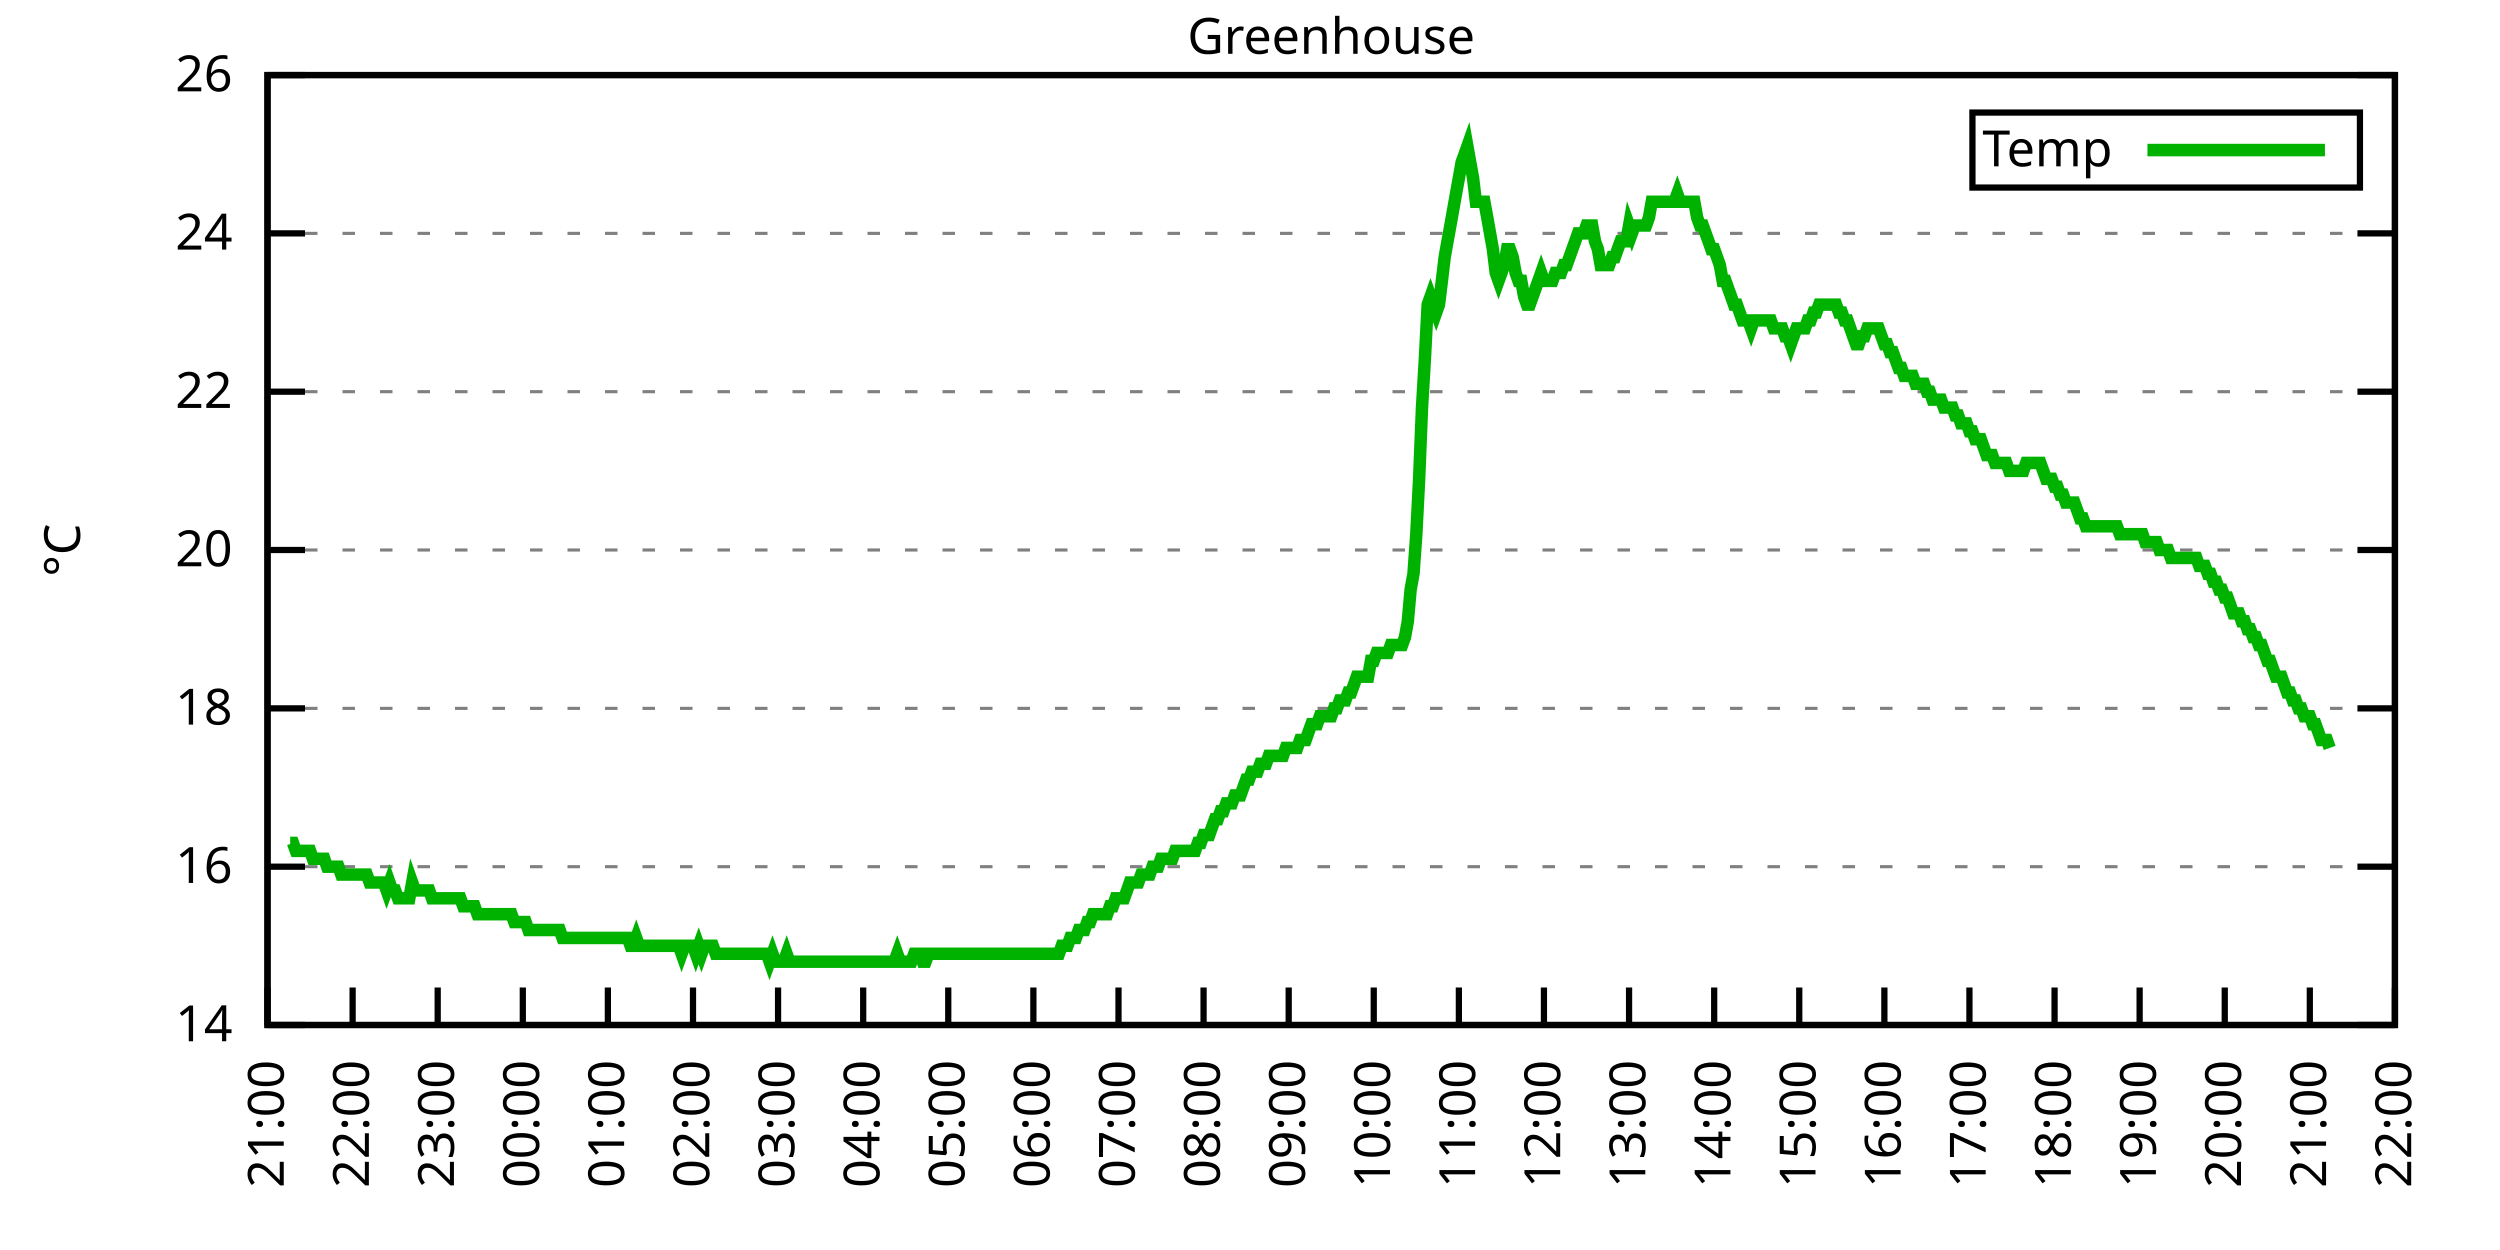
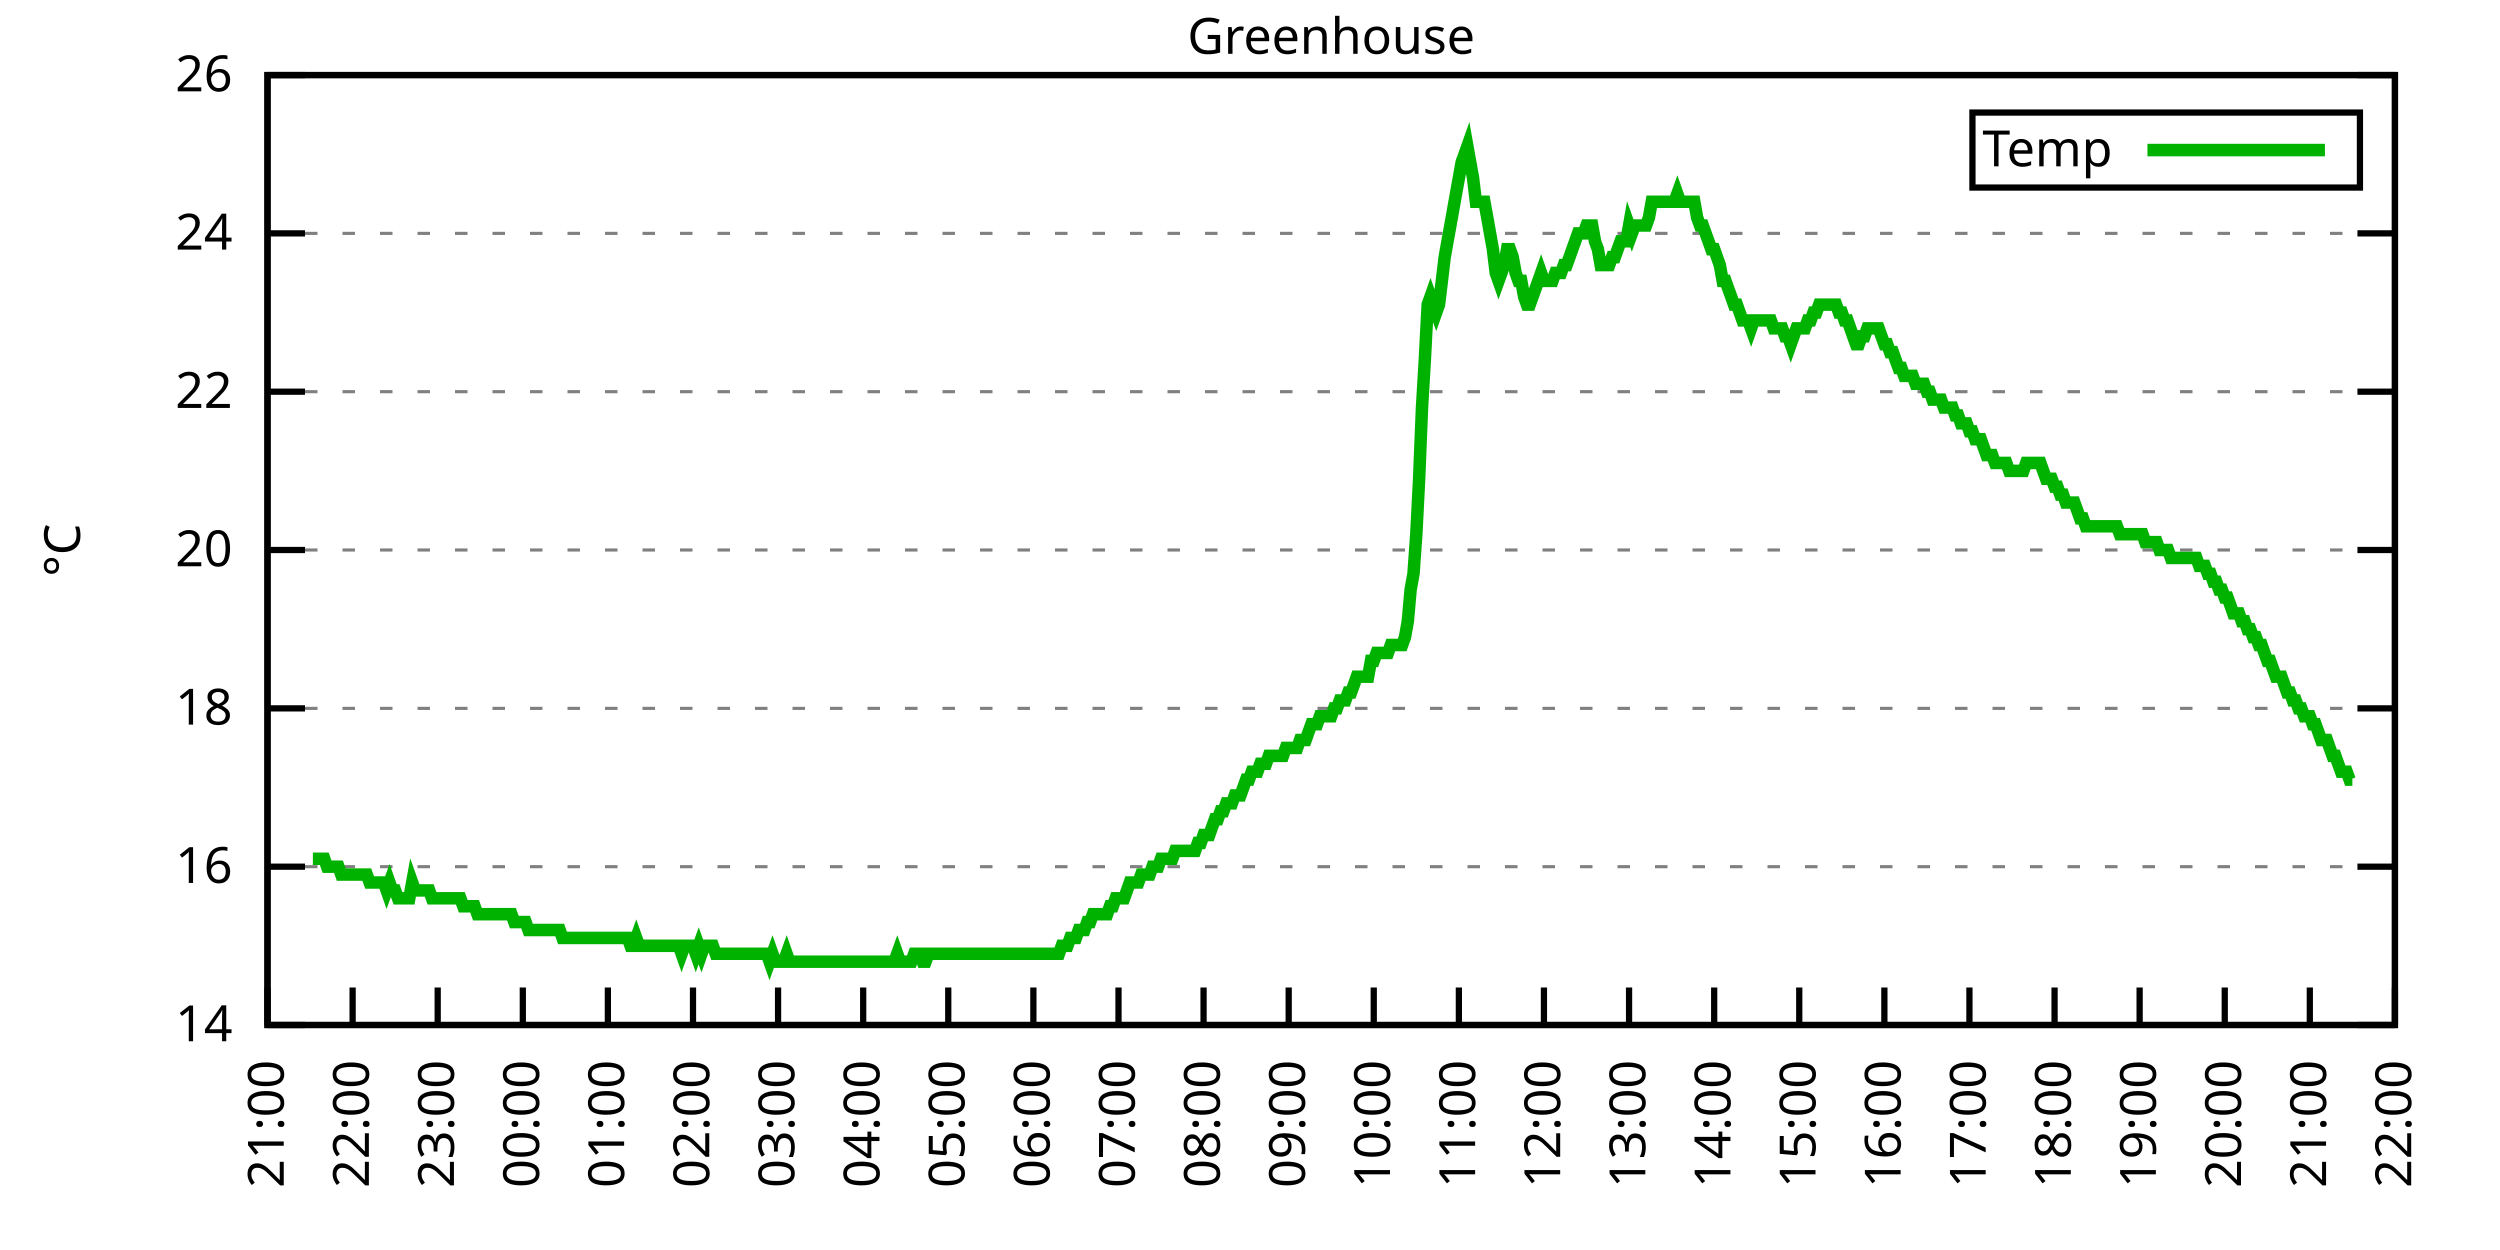
<svg xmlns="http://www.w3.org/2000/svg" xmlns:xlink="http://www.w3.org/1999/xlink" width="400" height="200" viewBox="0 0 400 200">
  <g id="gnuplot_canvas">
    <rect x="0" y="0" width="400" height="200" fill="none" />
    <defs>
      <circle id="gpDot" r="0.5" stroke-width="0.5" stroke="currentColor" />
      <path id="gpPt0" stroke-width="0.333" stroke="currentColor" d="M-1,0 h2 M0,-1 v2" />
      <path id="gpPt1" stroke-width="0.333" stroke="currentColor" d="M-1,-1 L1,1 M1,-1 L-1,1" />
      <path id="gpPt2" stroke-width="0.333" stroke="currentColor" d="M-1,0 L1,0 M0,-1 L0,1 M-1,-1 L1,1 M-1,1 L1,-1" />
      <rect id="gpPt3" stroke-width="0.333" stroke="currentColor" x="-1" y="-1" width="2" height="2" />
      <rect id="gpPt4" stroke-width="0.333" stroke="currentColor" fill="currentColor" x="-1" y="-1" width="2" height="2" />
      <circle id="gpPt5" stroke-width="0.333" stroke="currentColor" cx="0" cy="0" r="1" />
      <use xlink:href="#gpPt5" id="gpPt6" fill="currentColor" stroke="none" />
      <path id="gpPt7" stroke-width="0.333" stroke="currentColor" d="M0,-1.33 L-1.33,0.67 L1.33,0.67 z" />
      <use xlink:href="#gpPt7" id="gpPt8" fill="currentColor" stroke="none" />
      <use xlink:href="#gpPt7" id="gpPt9" stroke="currentColor" transform="rotate(180)" />
      <use xlink:href="#gpPt9" id="gpPt10" fill="currentColor" stroke="none" />
      <use xlink:href="#gpPt3" id="gpPt11" stroke="currentColor" transform="rotate(45)" />
      <use xlink:href="#gpPt11" id="gpPt12" fill="currentColor" stroke="none" />
      <path id="gpPt13" stroke-width="0.333" stroke="currentColor" d="M0,1.330 L1.265,0.411 L0.782,-1.067 L-0.782,-1.076 L-1.265,0.411 z" />
      <use xlink:href="#gpPt13" id="gpPt14" fill="currentColor" stroke="none" />
      <filter id="textbox" filterUnits="objectBoundingBox" x="0" y="0" height="1" width="1">
        <feFlood flood-color="white" flood-opacity="1" result="bgnd" />
        <feComposite in="SourceGraphic" in2="bgnd" operator="atop" />
      </filter>
      <filter id="greybox" filterUnits="objectBoundingBox" x="0" y="0" height="1" width="1">
        <feFlood flood-color="lightgrey" flood-opacity="1" result="grey" />
        <feComposite in="SourceGraphic" in2="grey" operator="atop" />
      </filter>
    </defs>
    <g fill="none" color="white" stroke="currentColor" stroke-width="1.00" stroke-linecap="butt" stroke-linejoin="miter">
</g>
    <g fill="none" color="black" stroke="currentColor" stroke-width="1.00" stroke-linecap="butt" stroke-linejoin="miter">
      <g stroke="none" shape-rendering="crispEdges">
        <polygon fill="rgb(255, 255, 255)" points="42.80,164.00 383.18,164.00 383.18,12.02 42.80,12.02 " />
      </g>
    </g>
    <g fill="none" color="black" stroke="currentColor" stroke-width="1.00" stroke-linecap="butt" stroke-linejoin="miter">
</g>
    <g fill="none" color="black" stroke="black" stroke-width="0.50" stroke-linecap="butt" stroke-linejoin="miter">
</g>
    <g fill="none" color="gray" stroke="currentColor" stroke-width="0.50" stroke-linecap="butt" stroke-linejoin="miter">
      <path stroke="gray" stroke-dasharray="2,4" class="gridline" d="M42.80,164.00 L383.19,164.00  " />
    </g>
    <g fill="none" color="gray" stroke="gray" stroke-width="1.00" stroke-linecap="butt" stroke-linejoin="miter">
</g>
    <g fill="none" color="black" stroke="currentColor" stroke-width="1.00" stroke-linecap="butt" stroke-linejoin="miter">
      <path stroke="black" d="M42.80,164.00 L48.80,164.00 M383.19,164.00 L377.19,164.00  " />
      <g transform="translate(37.20,166.60)" stroke="none" fill="black" font-family="Sans" font-size="8.00" text-anchor="end">
        <text>
          <tspan font-family="Sans"> 14</tspan>
        </text>
      </g>
    </g>
    <g fill="none" color="black" stroke="currentColor" stroke-width="1.00" stroke-linecap="butt" stroke-linejoin="miter">
</g>
    <g fill="none" color="black" stroke="black" stroke-width="0.50" stroke-linecap="butt" stroke-linejoin="miter">
</g>
    <g fill="none" color="gray" stroke="currentColor" stroke-width="0.50" stroke-linecap="butt" stroke-linejoin="miter">
      <path stroke="gray" stroke-dasharray="2,4" class="gridline" d="M42.80,138.67 L383.19,138.67  " />
    </g>
    <g fill="none" color="gray" stroke="gray" stroke-width="1.00" stroke-linecap="butt" stroke-linejoin="miter">
</g>
    <g fill="none" color="black" stroke="currentColor" stroke-width="1.00" stroke-linecap="butt" stroke-linejoin="miter">
      <path stroke="black" d="M42.80,138.67 L48.80,138.67 M383.19,138.67 L377.19,138.67  " />
      <g transform="translate(37.20,141.27)" stroke="none" fill="black" font-family="Sans" font-size="8.00" text-anchor="end">
        <text>
          <tspan font-family="Sans"> 16</tspan>
        </text>
      </g>
    </g>
    <g fill="none" color="black" stroke="currentColor" stroke-width="1.00" stroke-linecap="butt" stroke-linejoin="miter">
</g>
    <g fill="none" color="black" stroke="black" stroke-width="0.50" stroke-linecap="butt" stroke-linejoin="miter">
</g>
    <g fill="none" color="gray" stroke="currentColor" stroke-width="0.50" stroke-linecap="butt" stroke-linejoin="miter">
      <path stroke="gray" stroke-dasharray="2,4" class="gridline" d="M42.80,113.34 L383.19,113.34  " />
    </g>
    <g fill="none" color="gray" stroke="gray" stroke-width="1.00" stroke-linecap="butt" stroke-linejoin="miter">
</g>
    <g fill="none" color="black" stroke="currentColor" stroke-width="1.00" stroke-linecap="butt" stroke-linejoin="miter">
      <path stroke="black" d="M42.80,113.34 L48.80,113.34 M383.19,113.34 L377.19,113.34  " />
      <g transform="translate(37.20,115.94)" stroke="none" fill="black" font-family="Sans" font-size="8.00" text-anchor="end">
        <text>
          <tspan font-family="Sans"> 18</tspan>
        </text>
      </g>
    </g>
    <g fill="none" color="black" stroke="currentColor" stroke-width="1.00" stroke-linecap="butt" stroke-linejoin="miter">
</g>
    <g fill="none" color="black" stroke="black" stroke-width="0.50" stroke-linecap="butt" stroke-linejoin="miter">
</g>
    <g fill="none" color="gray" stroke="currentColor" stroke-width="0.50" stroke-linecap="butt" stroke-linejoin="miter">
      <path stroke="gray" stroke-dasharray="2,4" class="gridline" d="M42.80,88.00 L383.19,88.00  " />
    </g>
    <g fill="none" color="gray" stroke="gray" stroke-width="1.00" stroke-linecap="butt" stroke-linejoin="miter">
</g>
    <g fill="none" color="black" stroke="currentColor" stroke-width="1.00" stroke-linecap="butt" stroke-linejoin="miter">
      <path stroke="black" d="M42.80,88.00 L48.80,88.00 M383.19,88.00 L377.19,88.00  " />
      <g transform="translate(37.20,90.60)" stroke="none" fill="black" font-family="Sans" font-size="8.00" text-anchor="end">
        <text>
          <tspan font-family="Sans"> 20</tspan>
        </text>
      </g>
    </g>
    <g fill="none" color="black" stroke="currentColor" stroke-width="1.00" stroke-linecap="butt" stroke-linejoin="miter">
</g>
    <g fill="none" color="black" stroke="black" stroke-width="0.50" stroke-linecap="butt" stroke-linejoin="miter">
</g>
    <g fill="none" color="gray" stroke="currentColor" stroke-width="0.50" stroke-linecap="butt" stroke-linejoin="miter">
      <path stroke="gray" stroke-dasharray="2,4" class="gridline" d="M42.80,62.67 L383.19,62.67  " />
    </g>
    <g fill="none" color="gray" stroke="gray" stroke-width="1.00" stroke-linecap="butt" stroke-linejoin="miter">
</g>
    <g fill="none" color="black" stroke="currentColor" stroke-width="1.00" stroke-linecap="butt" stroke-linejoin="miter">
      <path stroke="black" d="M42.80,62.67 L48.80,62.67 M383.19,62.67 L377.19,62.67  " />
      <g transform="translate(37.20,65.27)" stroke="none" fill="black" font-family="Sans" font-size="8.00" text-anchor="end">
        <text>
          <tspan font-family="Sans"> 22</tspan>
        </text>
      </g>
    </g>
    <g fill="none" color="black" stroke="currentColor" stroke-width="1.00" stroke-linecap="butt" stroke-linejoin="miter">
</g>
    <g fill="none" color="black" stroke="black" stroke-width="0.50" stroke-linecap="butt" stroke-linejoin="miter">
</g>
    <g fill="none" color="gray" stroke="currentColor" stroke-width="0.50" stroke-linecap="butt" stroke-linejoin="miter">
      <path stroke="gray" stroke-dasharray="2,4" class="gridline" d="M42.80,37.34 L383.19,37.34  " />
    </g>
    <g fill="none" color="gray" stroke="gray" stroke-width="1.00" stroke-linecap="butt" stroke-linejoin="miter">
</g>
    <g fill="none" color="black" stroke="currentColor" stroke-width="1.00" stroke-linecap="butt" stroke-linejoin="miter">
      <path stroke="black" d="M42.80,37.34 L48.80,37.34 M383.19,37.34 L377.19,37.34  " />
      <g transform="translate(37.20,39.94)" stroke="none" fill="black" font-family="Sans" font-size="8.00" text-anchor="end">
        <text>
          <tspan font-family="Sans"> 24</tspan>
        </text>
      </g>
    </g>
    <g fill="none" color="black" stroke="currentColor" stroke-width="1.00" stroke-linecap="butt" stroke-linejoin="miter">
</g>
    <g fill="none" color="black" stroke="black" stroke-width="0.50" stroke-linecap="butt" stroke-linejoin="miter">
</g>
    <g fill="none" color="gray" stroke="currentColor" stroke-width="0.50" stroke-linecap="butt" stroke-linejoin="miter">
      <path stroke="gray" stroke-dasharray="2,4" class="gridline" d="M42.80,12.01 L383.19,12.01  " />
    </g>
    <g fill="none" color="gray" stroke="gray" stroke-width="1.00" stroke-linecap="butt" stroke-linejoin="miter">
</g>
    <g fill="none" color="black" stroke="currentColor" stroke-width="1.00" stroke-linecap="butt" stroke-linejoin="miter">
      <path stroke="black" d="M42.80,12.01 L48.80,12.01 M383.19,12.01 L377.19,12.01  " />
      <g transform="translate(37.20,14.61)" stroke="none" fill="black" font-family="Sans" font-size="8.00" text-anchor="end">
        <text>
          <tspan font-family="Sans"> 26</tspan>
        </text>
      </g>
    </g>
    <g fill="none" color="black" stroke="currentColor" stroke-width="1.00" stroke-linecap="butt" stroke-linejoin="miter">
      <path stroke="black" d="M42.80,164.00 L42.80,158.00  " />
      <g transform="translate(45.40,169.60) rotate(270.00)" stroke="none" fill="black" font-family="Sans" font-size="8.00" text-anchor="end">
        <text>
          <tspan font-family="Sans">21:00</tspan>
        </text>
      </g>
    </g>
    <g fill="none" color="black" stroke="currentColor" stroke-width="1.00" stroke-linecap="butt" stroke-linejoin="miter">
      <path stroke="black" d="M56.42,164.00 L56.42,158.00  " />
      <g transform="translate(59.02,169.60) rotate(270.00)" stroke="none" fill="black" font-family="Sans" font-size="8.00" text-anchor="end">
        <text>
          <tspan font-family="Sans">22:00</tspan>
        </text>
      </g>
    </g>
    <g fill="none" color="black" stroke="currentColor" stroke-width="1.00" stroke-linecap="butt" stroke-linejoin="miter">
      <path stroke="black" d="M70.03,164.00 L70.03,158.00  " />
      <g transform="translate(72.63,169.60) rotate(270.00)" stroke="none" fill="black" font-family="Sans" font-size="8.00" text-anchor="end">
        <text>
          <tspan font-family="Sans">23:00</tspan>
        </text>
      </g>
    </g>
    <g fill="none" color="black" stroke="currentColor" stroke-width="1.00" stroke-linecap="butt" stroke-linejoin="miter">
      <path stroke="black" d="M83.65,164.00 L83.65,158.00  " />
      <g transform="translate(86.25,169.60) rotate(270.00)" stroke="none" fill="black" font-family="Sans" font-size="8.00" text-anchor="end">
        <text>
          <tspan font-family="Sans">00:00</tspan>
        </text>
      </g>
    </g>
    <g fill="none" color="black" stroke="currentColor" stroke-width="1.00" stroke-linecap="butt" stroke-linejoin="miter">
      <path stroke="black" d="M97.26,164.00 L97.26,158.00  " />
      <g transform="translate(99.86,169.60) rotate(270.00)" stroke="none" fill="black" font-family="Sans" font-size="8.00" text-anchor="end">
        <text>
          <tspan font-family="Sans">01:00</tspan>
        </text>
      </g>
    </g>
    <g fill="none" color="black" stroke="currentColor" stroke-width="1.00" stroke-linecap="butt" stroke-linejoin="miter">
      <path stroke="black" d="M110.88,164.00 L110.88,158.00  " />
      <g transform="translate(113.48,169.60) rotate(270.00)" stroke="none" fill="black" font-family="Sans" font-size="8.00" text-anchor="end">
        <text>
          <tspan font-family="Sans">02:00</tspan>
        </text>
      </g>
    </g>
    <g fill="none" color="black" stroke="currentColor" stroke-width="1.00" stroke-linecap="butt" stroke-linejoin="miter">
      <path stroke="black" d="M124.49,164.00 L124.49,158.00  " />
      <g transform="translate(127.09,169.60) rotate(270.00)" stroke="none" fill="black" font-family="Sans" font-size="8.00" text-anchor="end">
        <text>
          <tspan font-family="Sans">03:00</tspan>
        </text>
      </g>
    </g>
    <g fill="none" color="black" stroke="currentColor" stroke-width="1.00" stroke-linecap="butt" stroke-linejoin="miter">
      <path stroke="black" d="M138.11,164.00 L138.11,158.00  " />
      <g transform="translate(140.71,169.60) rotate(270.00)" stroke="none" fill="black" font-family="Sans" font-size="8.00" text-anchor="end">
        <text>
          <tspan font-family="Sans">04:00</tspan>
        </text>
      </g>
    </g>
    <g fill="none" color="black" stroke="currentColor" stroke-width="1.00" stroke-linecap="butt" stroke-linejoin="miter">
      <path stroke="black" d="M151.72,164.00 L151.72,158.00  " />
      <g transform="translate(154.32,169.60) rotate(270.00)" stroke="none" fill="black" font-family="Sans" font-size="8.00" text-anchor="end">
        <text>
          <tspan font-family="Sans">05:00</tspan>
        </text>
      </g>
    </g>
    <g fill="none" color="black" stroke="currentColor" stroke-width="1.00" stroke-linecap="butt" stroke-linejoin="miter">
      <path stroke="black" d="M165.34,164.00 L165.34,158.00  " />
      <g transform="translate(167.94,169.60) rotate(270.00)" stroke="none" fill="black" font-family="Sans" font-size="8.00" text-anchor="end">
        <text>
          <tspan font-family="Sans">06:00</tspan>
        </text>
      </g>
    </g>
    <g fill="none" color="black" stroke="currentColor" stroke-width="1.00" stroke-linecap="butt" stroke-linejoin="miter">
      <path stroke="black" d="M178.96,164.00 L178.96,158.00  " />
      <g transform="translate(181.56,169.60) rotate(270.00)" stroke="none" fill="black" font-family="Sans" font-size="8.00" text-anchor="end">
        <text>
          <tspan font-family="Sans">07:00</tspan>
        </text>
      </g>
    </g>
    <g fill="none" color="black" stroke="currentColor" stroke-width="1.00" stroke-linecap="butt" stroke-linejoin="miter">
      <path stroke="black" d="M192.57,164.00 L192.57,158.00  " />
      <g transform="translate(195.17,169.60) rotate(270.00)" stroke="none" fill="black" font-family="Sans" font-size="8.00" text-anchor="end">
        <text>
          <tspan font-family="Sans">08:00</tspan>
        </text>
      </g>
    </g>
    <g fill="none" color="black" stroke="currentColor" stroke-width="1.00" stroke-linecap="butt" stroke-linejoin="miter">
      <path stroke="black" d="M206.19,164.00 L206.19,158.00  " />
      <g transform="translate(208.79,169.60) rotate(270.00)" stroke="none" fill="black" font-family="Sans" font-size="8.00" text-anchor="end">
        <text>
          <tspan font-family="Sans">09:00</tspan>
        </text>
      </g>
    </g>
    <g fill="none" color="black" stroke="currentColor" stroke-width="1.00" stroke-linecap="butt" stroke-linejoin="miter">
      <path stroke="black" d="M219.80,164.00 L219.80,158.00  " />
      <g transform="translate(222.40,169.60) rotate(270.00)" stroke="none" fill="black" font-family="Sans" font-size="8.00" text-anchor="end">
        <text>
          <tspan font-family="Sans">10:00</tspan>
        </text>
      </g>
    </g>
    <g fill="none" color="black" stroke="currentColor" stroke-width="1.00" stroke-linecap="butt" stroke-linejoin="miter">
      <path stroke="black" d="M233.42,164.00 L233.42,158.00  " />
      <g transform="translate(236.02,169.60) rotate(270.00)" stroke="none" fill="black" font-family="Sans" font-size="8.00" text-anchor="end">
        <text>
          <tspan font-family="Sans">11:00</tspan>
        </text>
      </g>
    </g>
    <g fill="none" color="black" stroke="currentColor" stroke-width="1.00" stroke-linecap="butt" stroke-linejoin="miter">
      <path stroke="black" d="M247.03,164.00 L247.03,158.00  " />
      <g transform="translate(249.63,169.60) rotate(270.00)" stroke="none" fill="black" font-family="Sans" font-size="8.00" text-anchor="end">
        <text>
          <tspan font-family="Sans">12:00</tspan>
        </text>
      </g>
    </g>
    <g fill="none" color="black" stroke="currentColor" stroke-width="1.00" stroke-linecap="butt" stroke-linejoin="miter">
      <path stroke="black" d="M260.65,164.00 L260.65,158.00  " />
      <g transform="translate(263.25,169.60) rotate(270.00)" stroke="none" fill="black" font-family="Sans" font-size="8.00" text-anchor="end">
        <text>
          <tspan font-family="Sans">13:00</tspan>
        </text>
      </g>
    </g>
    <g fill="none" color="black" stroke="currentColor" stroke-width="1.00" stroke-linecap="butt" stroke-linejoin="miter">
      <path stroke="black" d="M274.27,164.00 L274.27,158.00  " />
      <g transform="translate(276.87,169.60) rotate(270.00)" stroke="none" fill="black" font-family="Sans" font-size="8.00" text-anchor="end">
        <text>
          <tspan font-family="Sans">14:00</tspan>
        </text>
      </g>
    </g>
    <g fill="none" color="black" stroke="currentColor" stroke-width="1.00" stroke-linecap="butt" stroke-linejoin="miter">
      <path stroke="black" d="M287.88,164.00 L287.88,158.00  " />
      <g transform="translate(290.48,169.60) rotate(270.00)" stroke="none" fill="black" font-family="Sans" font-size="8.00" text-anchor="end">
        <text>
          <tspan font-family="Sans">15:00</tspan>
        </text>
      </g>
    </g>
    <g fill="none" color="black" stroke="currentColor" stroke-width="1.00" stroke-linecap="butt" stroke-linejoin="miter">
      <path stroke="black" d="M301.50,164.00 L301.50,158.00  " />
      <g transform="translate(304.10,169.60) rotate(270.00)" stroke="none" fill="black" font-family="Sans" font-size="8.00" text-anchor="end">
        <text>
          <tspan font-family="Sans">16:00</tspan>
        </text>
      </g>
    </g>
    <g fill="none" color="black" stroke="currentColor" stroke-width="1.00" stroke-linecap="butt" stroke-linejoin="miter">
      <path stroke="black" d="M315.11,164.00 L315.11,158.00  " />
      <g transform="translate(317.71,169.60) rotate(270.00)" stroke="none" fill="black" font-family="Sans" font-size="8.00" text-anchor="end">
        <text>
          <tspan font-family="Sans">17:00</tspan>
        </text>
      </g>
    </g>
    <g fill="none" color="black" stroke="currentColor" stroke-width="1.00" stroke-linecap="butt" stroke-linejoin="miter">
      <path stroke="black" d="M328.73,164.00 L328.73,158.00  " />
      <g transform="translate(331.33,169.60) rotate(270.00)" stroke="none" fill="black" font-family="Sans" font-size="8.00" text-anchor="end">
        <text>
          <tspan font-family="Sans">18:00</tspan>
        </text>
      </g>
    </g>
    <g fill="none" color="black" stroke="currentColor" stroke-width="1.00" stroke-linecap="butt" stroke-linejoin="miter">
      <path stroke="black" d="M342.34,164.00 L342.34,158.00  " />
      <g transform="translate(344.94,169.60) rotate(270.00)" stroke="none" fill="black" font-family="Sans" font-size="8.00" text-anchor="end">
        <text>
          <tspan font-family="Sans">19:00</tspan>
        </text>
      </g>
    </g>
    <g fill="none" color="black" stroke="currentColor" stroke-width="1.00" stroke-linecap="butt" stroke-linejoin="miter">
      <path stroke="black" d="M355.96,164.00 L355.96,158.00  " />
      <g transform="translate(358.56,169.60) rotate(270.00)" stroke="none" fill="black" font-family="Sans" font-size="8.00" text-anchor="end">
        <text>
          <tspan font-family="Sans">20:00</tspan>
        </text>
      </g>
    </g>
    <g fill="none" color="black" stroke="currentColor" stroke-width="1.00" stroke-linecap="butt" stroke-linejoin="miter">
      <path stroke="black" d="M369.57,164.00 L369.57,158.00  " />
      <g transform="translate(372.17,169.60) rotate(270.00)" stroke="none" fill="black" font-family="Sans" font-size="8.00" text-anchor="end">
        <text>
          <tspan font-family="Sans">21:00</tspan>
        </text>
      </g>
    </g>
    <g fill="none" color="black" stroke="currentColor" stroke-width="1.00" stroke-linecap="butt" stroke-linejoin="miter">
      <path stroke="black" d="M383.19,164.00 L383.19,158.00  " />
      <g transform="translate(385.79,169.60) rotate(270.00)" stroke="none" fill="black" font-family="Sans" font-size="8.00" text-anchor="end">
        <text>
          <tspan font-family="Sans">22:00</tspan>
        </text>
      </g>
    </g>
    <g fill="none" color="black" stroke="currentColor" stroke-width="1.00" stroke-linecap="butt" stroke-linejoin="miter">
</g>
    <g fill="none" color="black" stroke="currentColor" stroke-width="1.00" stroke-linecap="butt" stroke-linejoin="miter">
      <path stroke="black" d="M42.80,12.01 L42.80,164.00 L383.19,164.00 L383.19,12.01 L42.80,12.01 Z  " />
    </g>
    <g fill="none" color="black" stroke="currentColor" stroke-width="1.00" stroke-linecap="butt" stroke-linejoin="miter">
</g>
    <g fill="none" color="black" stroke="currentColor" stroke-width="1.00" stroke-linecap="butt" stroke-linejoin="miter">
      <path stroke="black" d="M315.59,30.01 L315.59,18.01 L377.59,18.01 L377.59,30.01 L315.59,30.01 Z  " />
    </g>
    <g id="Greenhouse_plot_1">
      <g fill="none" color="white" stroke="black" stroke-width="2.00" stroke-linecap="butt" stroke-linejoin="miter">
</g>
      <g fill="none" color="black" stroke="currentColor" stroke-width="2.00" stroke-linecap="butt" stroke-linejoin="miter">
        <g transform="translate(337.99,26.61)" stroke="none" fill="black" font-family="Sans" font-size="8.00" text-anchor="end">
          <text>
            <tspan font-family="Sans">Temp</tspan>
          </text>
        </g>
      </g>
      <g fill="none" color="black" stroke="currentColor" stroke-width="2.00" stroke-linecap="butt" stroke-linejoin="miter">
-         <path stroke="rgb(  0, 178,   0)" d="M343.59,24.01 L371.99,24.01 M46.43,134.87 L46.88,134.87 L47.34,136.14 L47.79,136.14 L48.25,136.14 L48.70,136.14   L49.15,136.14 L49.61,136.14 L50.06,137.40 L50.52,137.40 L50.97,137.40 L51.42,137.40 L51.88,137.40 L52.33,138.67   L52.78,138.67 L53.24,138.67 L53.69,138.67 L54.15,138.67 L54.60,139.93 L55.05,139.93 L55.51,139.93 L55.96,139.93   L56.42,139.93 L56.87,139.93 L57.32,139.93 L57.78,139.93 L58.23,139.93 L58.68,139.93 L59.14,141.20 L59.59,141.20   L60.05,141.20 L60.50,141.20 L60.95,141.20 L61.41,141.20 L61.86,142.47 L62.32,141.20 L62.77,142.47 L63.22,142.47   L63.68,143.73 L64.13,143.73 L64.58,143.73 L65.04,143.73 L65.49,143.73 L65.95,141.20 L66.40,142.47 L66.85,142.47   L67.31,142.47 L67.76,142.47 L68.22,142.47 L68.67,142.47 L69.12,143.73 L69.58,143.73 L70.03,143.73 L70.49,143.73   L70.94,143.73 L71.39,143.73 L71.85,143.73 L72.30,143.73 L72.75,143.73 L73.21,143.73 L73.66,143.73 L74.12,145.00   L74.57,145.00 L75.02,145.00 L75.48,145.00 L75.93,145.00 L76.39,146.27 L76.84,146.27 L77.29,146.27 L77.75,146.27   L78.20,146.27 L78.65,146.27 L79.11,146.27 L79.56,146.27 L80.02,146.27 L80.47,146.27 L80.92,146.27 L81.38,146.27   L81.83,146.27 L82.29,147.53 L82.74,147.53 L83.19,147.53 L83.65,147.53 L84.10,147.53 L84.55,148.80 L85.01,148.80   L85.46,148.80 L85.92,148.80 L86.37,148.80 L86.82,148.80 L87.28,148.80 L87.73,148.80 L88.19,148.80 L88.64,148.80   L89.09,148.80 L89.55,148.80 L90.00,150.07 L90.45,150.07 L90.91,150.07 L91.36,150.07 L91.82,150.07 L92.27,150.07   L92.72,150.07 L93.18,150.07 L93.63,150.07 L94.09,150.07 L94.54,150.07 L94.99,150.07 L95.45,150.07 L95.90,150.07   L96.35,150.07 L96.81,150.07 L97.26,150.07 L97.72,150.07 L98.17,150.07 L98.62,150.07 L99.08,150.07 L99.53,150.07   L99.99,150.07 L100.44,150.07 L100.89,151.33 L101.35,151.33 L101.80,150.07 L102.25,151.33 L102.71,151.33 L103.16,151.33   L103.62,151.33 L104.07,151.33 L104.52,151.33 L104.98,151.33 L105.43,151.33 L105.89,151.33 L106.34,151.33 L106.79,151.33   L107.25,151.33 L107.70,151.33 L108.15,151.33 L108.61,151.33 L109.06,152.60 L109.52,151.33 L109.97,151.33 L110.42,151.33   L110.88,151.33 L111.33,152.60 L111.79,151.33 L112.24,152.60 L112.69,151.33 L113.15,151.33 L113.60,151.33 L114.05,151.33   L114.51,152.60 L114.96,152.60 L115.42,152.60 L115.87,152.60 L116.32,152.60 L116.78,152.60 L117.23,152.60 L117.69,152.60   L118.14,152.60 L118.59,152.60 L119.05,152.60 L119.50,152.60 L119.96,152.60 L120.41,152.60 L120.86,152.60 L121.32,152.60   L121.77,152.60 L122.22,152.60 L122.68,152.60 L123.13,153.87 L123.59,152.60 L124.04,153.87 L124.49,153.87 L124.95,153.87   L125.40,153.87 L125.86,152.60 L126.31,153.87 L126.76,153.87 L127.22,153.87 L127.67,153.87 L128.12,153.87 L128.58,153.87   L129.03,153.87 L129.49,153.87 L129.94,153.87 L130.39,153.87 L130.85,153.87 L131.30,153.87 L131.76,153.87 L132.21,153.87   L132.66,153.87 L133.12,153.87 L133.57,153.87 L134.02,153.87 L134.48,153.87 L134.93,153.87 L135.39,153.87 L135.84,153.87   L136.29,153.87 L136.75,153.87 L137.20,153.87 L137.66,153.87 L138.11,153.87 L138.56,153.87 L139.02,153.87 L139.47,153.87   L139.92,153.87 L140.38,153.87 L140.83,153.87 L141.29,153.87 L141.74,153.87 L142.19,153.87 L142.65,153.87 L143.10,153.87   L143.56,152.60 L144.01,153.87 L144.46,153.87 L144.92,153.87 L145.37,153.87 L145.82,153.87 L146.28,152.60 L146.73,152.60   L147.19,152.60 L147.64,153.87 L148.09,153.87 L148.55,152.60 L149.00,152.60 L149.46,152.60 L149.91,152.60 L150.36,152.60   L150.82,152.60 L151.27,152.60 L151.72,152.60 L152.18,152.60 L152.63,152.60 L153.09,152.60 L153.54,152.60 L153.99,152.60   L154.45,152.60 L154.90,152.60 L155.36,152.60 L155.81,152.60 L156.26,152.60 L156.72,152.60 L157.17,152.60 L157.62,152.60   L158.08,152.60 L158.53,152.60 L158.99,152.60 L159.44,152.60 L159.89,152.60 L160.35,152.60 L160.80,152.60 L161.26,152.60   L161.71,152.60 L162.16,152.60 L162.62,152.60 L163.07,152.60 L163.52,152.60 L163.98,152.60 L164.43,152.60 L164.89,152.60   L165.34,152.60 L165.79,152.60 L166.25,152.60 L166.70,152.60 L167.16,152.60 L167.61,152.60 L168.06,152.60 L168.52,152.60   L168.97,152.60 L169.43,152.60 L169.88,151.33 L170.33,151.33 L170.79,151.33 L171.24,150.07 L171.69,150.07 L172.15,150.07   L172.60,148.80 L173.06,148.80 L173.51,148.80 L173.96,147.53 L174.42,147.53 L174.87,146.27 L175.33,146.27 L175.78,146.27   L176.23,146.27 L176.69,146.27 L177.14,146.27 L177.59,145.00 L178.05,145.00 L178.50,143.73 L178.96,143.73 L179.41,143.73   L179.86,143.73 L180.32,142.47 L180.77,141.20 L181.23,141.20 L181.68,141.20 L182.13,141.20 L182.59,139.93 L183.04,139.93   L183.49,139.93 L183.95,139.93 L184.40,138.67 L184.86,138.67 L185.31,138.67 L185.76,137.40 L186.22,137.40 L186.67,137.40   L187.13,137.40 L187.58,137.40 L188.03,136.14 L188.49,136.14 L188.94,136.14 L189.39,136.14 L189.85,136.14 L190.30,136.14   L190.76,136.14 L191.21,136.14 L191.66,134.87 L192.12,134.87 L192.57,133.60 L193.03,133.60 L193.48,133.60 L193.93,132.34   L194.39,131.07 L194.84,131.07 L195.29,129.80 L195.75,129.80 L196.20,128.54 L196.66,128.54 L197.11,128.54 L197.56,127.27   L198.02,127.27 L198.47,127.27 L198.93,126.00 L199.38,124.74 L199.83,124.74 L200.29,123.47 L200.74,123.47 L201.19,123.47   L201.65,122.20 L202.10,122.20 L202.56,122.20 L203.01,120.94 L203.46,120.94 L203.92,120.94 L204.37,120.94 L204.83,120.94   L205.28,120.94 L205.73,119.67 L206.19,119.67 L206.64,119.67 L207.09,119.67 L207.55,119.67 L208.00,118.40 L208.46,118.40   L208.91,118.40 L209.36,117.14 L209.82,115.87 L210.27,115.87 L210.73,115.87 L211.18,114.60 L211.63,114.60 L212.09,114.60   L212.54,114.60 L213.00,114.60 L213.45,113.34 L213.90,113.34 L214.36,112.07 L214.81,112.07 L215.26,112.07 L215.72,110.80   L216.17,110.80 L216.63,109.54 L217.08,108.27 L217.53,108.27 L217.99,108.27 L218.44,108.27 L218.90,108.27 L219.35,105.74   L219.80,105.74 L220.26,104.47 L220.71,104.47 L221.16,104.47 L221.62,104.47 L222.07,104.47 L222.53,103.20 L222.98,103.20   L223.43,103.20 L223.89,103.20 L224.34,103.20 L224.80,101.94 L225.25,99.40 L225.70,94.34 L226.16,91.80 L226.61,85.47   L227.06,76.61 L227.52,65.21 L227.97,57.61 L228.43,48.74 L228.88,47.47 L229.33,48.74 L229.79,50.01 L230.24,48.74   L230.70,44.94 L231.15,41.14 L231.60,38.61 L232.06,36.08 L232.51,33.54 L232.96,31.01 L233.42,28.48 L233.87,25.94   L234.33,24.68 L234.78,23.41 L235.23,25.94 L235.69,28.48 L236.14,32.28 L236.60,32.28 L237.05,32.28 L237.50,32.28   L237.96,34.81 L238.41,37.34 L238.86,39.87 L239.32,43.67 L239.77,44.94 L240.23,43.67 L240.68,42.41 L241.13,39.87   L241.59,39.87 L242.04,41.14 L242.50,43.67 L242.95,44.94 L243.40,44.94 L243.86,47.47 L244.31,48.74 L244.76,48.74   L245.22,47.47 L245.67,46.21 L246.13,44.94 L246.58,43.67 L247.03,44.94 L247.49,44.94 L247.94,44.94 L248.40,44.94   L248.85,43.67 L249.30,43.67 L249.76,43.67 L250.21,42.41 L250.66,42.41 L251.12,41.14 L251.57,39.87 L252.03,38.61   L252.48,37.34 L252.93,37.34 L253.39,37.34 L253.84,36.08 L254.30,36.08 L254.75,36.08 L255.20,38.61 L255.66,39.87   L256.11,42.41 L256.56,42.41 L257.02,42.41 L257.47,42.41 L257.93,41.14 L258.38,41.14 L258.83,39.87 L259.29,38.61   L259.74,38.61 L260.20,38.61 L260.65,36.08 L261.10,37.34 L261.56,36.08 L262.01,36.08 L262.47,36.08 L262.92,36.08   L263.37,36.08 L263.83,34.81 L264.28,32.28 L264.73,32.28 L265.19,32.28 L265.64,32.28 L266.10,32.28 L266.55,32.28   L267.00,32.28 L267.46,32.28 L267.91,32.28 L268.37,31.01 L268.82,32.28 L269.27,32.28 L269.73,32.28 L270.18,32.28   L270.63,32.28 L271.09,32.28 L271.54,34.81 L272.00,36.08 L272.45,36.08 L272.90,37.34 L273.36,38.61 L273.81,39.87   L274.27,39.87 L274.72,41.14 L275.17,42.41 L275.63,44.94 L276.08,44.94 L276.53,46.21 L276.99,47.47 L277.44,48.74   L277.90,48.74 L278.35,50.01 L278.80,51.27 L279.26,51.27 L279.71,51.27 L280.17,52.54 L280.62,51.27 L281.07,51.27   L281.53,51.27 L281.98,51.27 L282.43,51.27 L282.89,51.27 L283.34,51.27 L283.80,52.54 L284.25,52.54 L284.70,52.54   L285.16,52.54 L285.61,53.81 L286.07,53.81 L286.52,55.07 L286.97,53.81 L287.43,52.54 L287.88,52.54 L288.33,52.54   L288.79,52.54 L289.24,51.27 L289.70,51.27 L290.15,50.01 L290.60,50.01 L291.06,48.74 L291.51,48.74 L291.97,48.74   L292.42,48.74 L292.87,48.74 L293.33,48.74 L293.78,48.74 L294.23,50.01 L294.69,50.01 L295.14,51.27 L295.60,51.27   L296.05,52.54 L296.50,53.81 L296.96,55.07 L297.41,55.07 L297.87,53.81 L298.32,53.81 L298.77,52.54 L299.23,52.54   L299.68,52.54 L300.13,52.54 L300.59,52.54 L301.04,53.81 L301.50,55.07 L301.95,55.07 L302.40,56.34 L302.86,56.34   L303.31,57.61 L303.77,58.87 L304.22,58.87 L304.67,60.14 L305.13,60.14 L305.58,60.14 L306.03,60.14 L306.49,61.41   L306.94,61.41 L307.40,61.41 L307.85,61.41 L308.30,62.67 L308.76,62.67 L309.21,63.94 L309.67,63.94 L310.12,63.94   L310.57,63.94 L311.03,65.21 L311.48,65.21 L311.94,65.21 L312.39,65.21 L312.84,66.47 L313.30,66.47 L313.75,67.74   L314.20,67.74 L314.66,67.74 L315.11,69.01 L315.57,69.01 L316.02,70.27 L316.47,70.27 L316.93,70.27 L317.38,71.54   L317.84,72.81 L318.29,72.81 L318.74,72.81 L319.20,74.07 L319.65,74.07 L320.10,74.07 L320.56,74.07 L321.01,74.07   L321.47,75.34 L321.92,75.34 L322.37,75.34 L322.83,75.34 L323.28,75.34 L323.74,75.34 L324.19,74.07 L324.64,74.07   L325.10,74.07 L325.55,74.07 L326.00,74.07 L326.46,74.07 L326.91,75.34 L327.37,76.61 L327.82,76.61 L328.27,76.61   L328.73,77.87 L329.18,77.87 L329.64,79.14 L330.09,79.14 L330.54,80.41 L331.00,80.41 L331.45,80.41 L331.90,80.41   L332.36,81.67 L332.81,82.94 L333.27,82.94 L333.72,84.21 L334.17,84.21 L334.63,84.21 L335.08,84.21 L335.54,84.21   L335.99,84.21 L336.44,84.21 L336.90,84.21 L337.35,84.21 L337.80,84.21 L338.26,84.21 L338.71,84.21 L339.17,85.47   L339.62,85.47 L340.07,85.47 L340.53,85.47 L340.98,85.47 L341.44,85.47 L341.89,85.47 L342.34,85.47 L342.80,85.47   L343.25,86.74 L343.70,86.74 L344.16,86.74 L344.61,86.74 L345.07,86.74 L345.52,88.00 L345.97,88.00 L346.43,88.00   L346.88,88.00 L347.34,89.27 L347.79,89.27 L348.24,89.27 L348.70,89.27 L349.15,89.27 L349.60,89.27 L350.06,89.27   L350.51,89.27 L350.97,89.27 L351.42,89.27 L351.87,90.54 L352.33,90.54 L352.78,90.54 L353.24,91.80 L353.69,91.80   L354.14,93.07 L354.60,93.07 L355.05,94.34 L355.50,94.34 L355.96,95.60 L356.41,95.60 L356.87,96.87 L357.32,98.14   L357.77,98.14 L358.23,98.14 L358.68,99.40 L359.14,99.40 L359.59,100.67 L360.04,100.67 L360.50,101.94 L360.95,101.94   L361.41,103.20 L361.86,103.20 L362.31,104.47 L362.77,105.74 L363.22,105.74 L363.67,107.00 L364.13,108.27 L364.58,108.27   L365.04,108.27 L365.49,109.54 L365.94,110.80 L366.40,110.80 L366.85,112.07 L367.31,112.07 L367.76,113.34 L368.21,113.34   L368.67,114.60 L369.12,114.60 L369.57,114.60 L370.03,115.87 L370.48,115.87 L370.94,117.14 L371.39,118.40 L371.84,118.40   L372.30,118.40 L372.75,119.67  " />
+         <path stroke="rgb(  0, 178,   0)" d="M343.59,24.01 L371.99,24.01 M50.06,137.40 L50.52,137.40 L50.97,137.40 L51.42,137.40 L51.88,137.40 L52.33,138.67   L52.78,138.67 L53.24,138.67 L53.69,138.67 L54.15,138.67 L54.60,139.93 L55.05,139.93 L55.51,139.93 L55.96,139.93   L56.42,139.93 L56.87,139.93 L57.32,139.93 L57.78,139.93 L58.23,139.93 L58.68,139.93 L59.14,141.20 L59.59,141.20   L60.05,141.20 L60.50,141.20 L60.95,141.20 L61.41,141.20 L61.86,142.47 L62.32,141.20 L62.77,142.47 L63.22,142.47   L63.68,143.73 L64.13,143.73 L64.58,143.73 L65.04,143.73 L65.49,143.73 L65.95,141.20 L66.40,142.47 L66.85,142.47   L67.31,142.47 L67.76,142.47 L68.22,142.47 L68.67,142.47 L69.12,143.73 L69.58,143.73 L70.03,143.73 L70.49,143.73   L70.94,143.73 L71.39,143.73 L71.85,143.73 L72.30,143.73 L72.75,143.73 L73.21,143.73 L73.66,143.73 L74.12,145.00   L74.57,145.00 L75.02,145.00 L75.48,145.00 L75.93,145.00 L76.39,146.27 L76.84,146.27 L77.29,146.27 L77.75,146.27   L78.20,146.27 L78.65,146.27 L79.11,146.27 L79.56,146.27 L80.02,146.27 L80.47,146.27 L80.92,146.27 L81.38,146.27   L81.83,146.27 L82.29,147.53 L82.74,147.53 L83.19,147.53 L83.65,147.53 L84.10,147.53 L84.55,148.80 L85.01,148.80   L85.46,148.80 L85.92,148.80 L86.37,148.80 L86.82,148.80 L87.28,148.80 L87.73,148.80 L88.19,148.80 L88.64,148.80   L89.09,148.80 L89.55,148.80 L90.00,150.07 L90.45,150.07 L90.91,150.07 L91.36,150.07 L91.82,150.07 L92.27,150.07   L92.72,150.07 L93.18,150.07 L93.63,150.07 L94.09,150.07 L94.54,150.07 L94.99,150.07 L95.45,150.07 L95.90,150.07   L96.35,150.07 L96.81,150.07 L97.26,150.07 L97.72,150.07 L98.17,150.07 L98.62,150.07 L99.08,150.07 L99.53,150.07   L99.99,150.07 L100.44,150.07 L100.89,151.33 L101.35,151.33 L101.80,150.07 L102.25,151.33 L102.71,151.33 L103.16,151.33   L103.62,151.33 L104.07,151.33 L104.52,151.33 L104.98,151.33 L105.43,151.33 L105.89,151.33 L106.34,151.33 L106.79,151.33   L107.25,151.33 L107.70,151.33 L108.15,151.33 L108.61,151.33 L109.06,152.60 L109.52,151.33 L109.97,151.33 L110.42,151.33   L110.88,151.33 L111.33,152.60 L111.79,151.33 L112.24,152.60 L112.69,151.33 L113.15,151.33 L113.60,151.33 L114.05,151.33   L114.51,152.60 L114.96,152.60 L115.42,152.60 L115.87,152.60 L116.32,152.60 L116.78,152.60 L117.23,152.60 L117.69,152.60   L118.14,152.60 L118.59,152.60 L119.05,152.60 L119.50,152.60 L119.96,152.60 L120.41,152.60 L120.86,152.60 L121.32,152.60   L121.77,152.60 L122.22,152.60 L122.68,152.60 L123.13,153.87 L123.59,152.60 L124.04,153.87 L124.49,153.87 L124.95,153.87   L125.40,153.87 L125.86,152.60 L126.31,153.87 L126.76,153.87 L127.22,153.87 L127.67,153.87 L128.12,153.87 L128.58,153.87   L129.03,153.87 L129.49,153.87 L129.94,153.87 L130.39,153.87 L130.85,153.87 L131.30,153.87 L131.76,153.87 L132.21,153.87   L132.66,153.87 L133.12,153.87 L133.57,153.87 L134.02,153.87 L134.48,153.87 L134.93,153.87 L135.39,153.87 L135.84,153.87   L136.29,153.87 L136.75,153.87 L137.20,153.87 L137.66,153.87 L138.11,153.87 L138.56,153.87 L139.02,153.87 L139.47,153.87   L139.92,153.87 L140.38,153.87 L140.83,153.87 L141.29,153.87 L141.74,153.87 L142.19,153.87 L142.65,153.87 L143.10,153.87   L143.56,152.60 L144.01,153.87 L144.46,153.87 L144.92,153.87 L145.37,153.87 L145.82,153.87 L146.28,152.60 L146.73,152.60   L147.19,152.60 L147.64,153.87 L148.09,153.87 L148.55,152.60 L149.00,152.60 L149.46,152.60 L149.91,152.60 L150.36,152.60   L150.82,152.60 L151.27,152.60 L151.72,152.60 L152.18,152.60 L152.63,152.60 L153.09,152.60 L153.54,152.60 L153.99,152.60   L154.45,152.60 L154.90,152.60 L155.36,152.60 L155.81,152.60 L156.26,152.60 L156.72,152.60 L157.17,152.60 L157.62,152.60   L158.08,152.60 L158.53,152.60 L158.99,152.60 L159.44,152.60 L159.89,152.60 L160.35,152.60 L160.80,152.60 L161.26,152.60   L161.71,152.60 L162.16,152.60 L162.62,152.60 L163.07,152.60 L163.52,152.60 L163.98,152.60 L164.43,152.60 L164.89,152.60   L165.34,152.60 L165.79,152.60 L166.25,152.60 L166.70,152.60 L167.16,152.60 L167.61,152.60 L168.06,152.60 L168.52,152.60   L168.97,152.60 L169.43,152.60 L169.88,151.33 L170.33,151.33 L170.79,151.33 L171.24,150.07 L171.69,150.07 L172.15,150.07   L172.60,148.80 L173.06,148.80 L173.51,148.80 L173.96,147.53 L174.42,147.53 L174.87,146.27 L175.33,146.27 L175.78,146.27   L176.23,146.27 L176.69,146.27 L177.14,146.27 L177.59,145.00 L178.05,145.00 L178.50,143.73 L178.96,143.73 L179.41,143.73   L179.86,143.73 L180.32,142.47 L180.77,141.20 L181.23,141.20 L181.68,141.20 L182.13,141.20 L182.59,139.93 L183.04,139.93   L183.49,139.93 L183.95,139.93 L184.40,138.67 L184.86,138.67 L185.31,138.67 L185.76,137.40 L186.22,137.40 L186.67,137.40   L187.13,137.40 L187.58,137.40 L188.03,136.14 L188.49,136.14 L188.94,136.14 L189.39,136.14 L189.85,136.14 L190.30,136.14   L190.76,136.14 L191.21,136.14 L191.66,134.87 L192.12,134.87 L192.57,133.60 L193.03,133.60 L193.48,133.60 L193.93,132.34   L194.39,131.07 L194.84,131.07 L195.29,129.80 L195.75,129.80 L196.20,128.54 L196.66,128.54 L197.11,128.54 L197.56,127.27   L198.02,127.27 L198.47,127.27 L198.93,126.00 L199.38,124.74 L199.83,124.74 L200.29,123.47 L200.74,123.47 L201.19,123.47   L201.65,122.20 L202.10,122.20 L202.56,122.20 L203.01,120.94 L203.46,120.94 L203.92,120.94 L204.37,120.94 L204.83,120.94   L205.28,120.94 L205.73,119.67 L206.19,119.67 L206.64,119.67 L207.09,119.67 L207.55,119.67 L208.00,118.40 L208.46,118.40   L208.91,118.40 L209.36,117.14 L209.82,115.87 L210.27,115.87 L210.73,115.87 L211.18,114.60 L211.63,114.60 L212.09,114.60   L212.54,114.60 L213.00,114.60 L213.45,113.34 L213.90,113.34 L214.36,112.07 L214.81,112.07 L215.26,112.07 L215.72,110.80   L216.17,110.80 L216.63,109.54 L217.08,108.27 L217.53,108.27 L217.99,108.27 L218.44,108.27 L218.90,108.27 L219.35,105.74   L219.80,105.74 L220.26,104.47 L220.71,104.47 L221.16,104.47 L221.62,104.47 L222.07,104.47 L222.53,103.20 L222.98,103.20   L223.43,103.20 L223.89,103.20 L224.34,103.20 L224.80,101.94 L225.25,99.40 L225.70,94.34 L226.16,91.80 L226.61,85.47   L227.06,76.61 L227.52,65.21 L227.97,57.61 L228.43,48.74 L228.88,47.47 L229.33,48.74 L229.79,50.01 L230.24,48.74   L230.70,44.94 L231.15,41.14 L231.60,38.61 L232.06,36.08 L232.51,33.54 L232.96,31.01 L233.42,28.48 L233.87,25.94   L234.33,24.68 L234.78,23.41 L235.23,25.94 L235.69,28.48 L236.14,32.28 L236.60,32.28 L237.05,32.28 L237.50,32.28   L237.96,34.81 L238.41,37.34 L238.86,39.87 L239.32,43.67 L239.77,44.94 L240.23,43.67 L240.68,42.41 L241.13,39.87   L241.59,39.87 L242.04,41.14 L242.50,43.67 L242.95,44.94 L243.40,44.94 L243.86,47.47 L244.31,48.74 L244.76,48.74   L245.22,47.47 L245.67,46.21 L246.13,44.94 L246.58,43.67 L247.03,44.94 L247.49,44.94 L247.94,44.94 L248.40,44.94   L248.85,43.67 L249.30,43.67 L249.76,43.67 L250.21,42.41 L250.66,42.41 L251.12,41.14 L251.57,39.87 L252.03,38.61   L252.48,37.34 L252.93,37.34 L253.39,37.34 L253.84,36.08 L254.30,36.08 L254.75,36.08 L255.20,38.61 L255.66,39.87   L256.11,42.41 L256.56,42.41 L257.02,42.41 L257.47,42.41 L257.93,41.14 L258.38,41.14 L258.83,39.87 L259.29,38.61   L259.74,38.61 L260.20,38.61 L260.65,36.08 L261.10,37.34 L261.56,36.08 L262.01,36.08 L262.47,36.08 L262.92,36.08   L263.37,36.08 L263.83,34.81 L264.28,32.28 L264.73,32.28 L265.19,32.28 L265.64,32.28 L266.10,32.28 L266.55,32.28   L267.00,32.28 L267.46,32.28 L267.91,32.28 L268.37,31.01 L268.82,32.28 L269.27,32.28 L269.73,32.28 L270.18,32.28   L270.63,32.28 L271.09,32.28 L271.54,34.81 L272.00,36.08 L272.45,36.08 L272.90,37.34 L273.36,38.61 L273.81,39.87   L274.27,39.87 L274.72,41.14 L275.17,42.41 L275.63,44.94 L276.08,44.94 L276.53,46.21 L276.99,47.47 L277.44,48.74   L277.90,48.74 L278.35,50.01 L278.80,51.27 L279.26,51.27 L279.71,51.27 L280.17,52.54 L280.62,51.27 L281.07,51.27   L281.53,51.27 L281.98,51.27 L282.43,51.27 L282.89,51.27 L283.34,51.27 L283.80,52.54 L284.25,52.54 L284.70,52.54   L285.16,52.54 L285.61,53.81 L286.07,53.81 L286.52,55.07 L286.97,53.81 L287.43,52.54 L287.88,52.54 L288.33,52.54   L288.79,52.54 L289.24,51.27 L289.70,51.27 L290.15,50.01 L290.60,50.01 L291.06,48.74 L291.51,48.74 L291.97,48.74   L292.42,48.74 L292.87,48.74 L293.33,48.74 L293.78,48.74 L294.23,50.01 L294.69,50.01 L295.14,51.27 L295.60,51.27   L296.05,52.54 L296.50,53.81 L296.96,55.07 L297.41,55.07 L297.87,53.81 L298.32,53.81 L298.77,52.54 L299.23,52.54   L299.68,52.54 L300.13,52.54 L300.59,52.54 L301.04,53.81 L301.50,55.07 L301.95,55.07 L302.40,56.34 L302.86,56.34   L303.31,57.61 L303.77,58.87 L304.22,58.87 L304.67,60.14 L305.13,60.14 L305.58,60.14 L306.03,60.14 L306.49,61.41   L306.94,61.41 L307.40,61.41 L307.85,61.41 L308.30,62.67 L308.76,62.67 L309.21,63.94 L309.67,63.94 L310.12,63.94   L310.57,63.94 L311.03,65.21 L311.48,65.21 L311.94,65.21 L312.39,65.21 L312.84,66.47 L313.30,66.47 L313.75,67.74   L314.20,67.74 L314.66,67.74 L315.11,69.01 L315.57,69.01 L316.02,70.27 L316.47,70.27 L316.93,70.27 L317.38,71.54   L317.84,72.81 L318.29,72.81 L318.74,72.81 L319.20,74.07 L319.65,74.07 L320.10,74.07 L320.56,74.07 L321.01,74.07   L321.47,75.34 L321.92,75.34 L322.37,75.34 L322.83,75.34 L323.28,75.34 L323.74,75.34 L324.19,74.07 L324.64,74.07   L325.10,74.07 L325.55,74.07 L326.00,74.07 L326.46,74.07 L326.91,75.34 L327.37,76.61 L327.82,76.61 L328.27,76.61   L328.73,77.87 L329.18,77.87 L329.64,79.14 L330.09,79.14 L330.54,80.41 L331.00,80.41 L331.45,80.41 L331.90,80.41   L332.36,81.67 L332.81,82.94 L333.27,82.94 L333.72,84.21 L334.17,84.21 L334.63,84.21 L335.08,84.21 L335.54,84.21   L335.99,84.21 L336.44,84.21 L336.90,84.21 L337.35,84.21 L337.80,84.21 L338.26,84.21 L338.71,84.21 L339.17,85.47   L339.62,85.47 L340.07,85.47 L340.53,85.47 L340.98,85.47 L341.44,85.47 L341.89,85.47 L342.34,85.47 L342.80,85.47   L343.25,86.74 L343.70,86.74 L344.16,86.74 L344.61,86.74 L345.07,86.74 L345.52,88.00 L345.97,88.00 L346.43,88.00   L346.88,88.00 L347.34,89.27 L347.79,89.27 L348.24,89.27 L348.70,89.27 L349.15,89.27 L349.60,89.27 L350.06,89.27   L350.51,89.27 L350.97,89.27 L351.42,89.27 L351.87,90.54 L352.33,90.54 L352.78,90.54 L353.24,91.80 L353.69,91.80   L354.14,93.07 L354.60,93.07 L355.05,94.34 L355.50,94.34 L355.96,95.60 L356.41,95.60 L356.87,96.87 L357.32,98.14   L357.77,98.14 L358.23,98.14 L358.68,99.40 L359.14,99.40 L359.59,100.67 L360.04,100.67 L360.50,101.94 L360.95,101.94   L361.41,103.20 L361.86,103.20 L362.31,104.47 L362.77,105.74 L363.22,105.74 L363.67,107.00 L364.13,108.27 L364.58,108.27   L365.04,108.27 L365.49,109.54 L365.94,110.80 L366.40,110.80 L366.85,112.07 L367.31,112.07 L367.76,113.34 L368.21,113.34   L368.67,114.60 L369.12,114.60 L369.57,114.60 L370.03,115.87 L370.48,115.87 L370.94,117.14 L371.39,118.40 L371.84,118.40   L372.30,118.40 L372.75,119.67 L373.21,120.94 L373.66,120.94 L374.11,122.20 L374.57,123.47 L375.02,123.47 L375.47,123.47   L375.93,124.74 L376.38,124.74  " />
      </g>
    </g>
    <g fill="none" color="black" stroke="currentColor" stroke-width="2.00" stroke-linecap="butt" stroke-linejoin="miter">
</g>
    <g fill="none" color="black" stroke="black" stroke-width="1.00" stroke-linecap="butt" stroke-linejoin="miter">
</g>
    <g fill="none" color="black" stroke="currentColor" stroke-width="1.00" stroke-linecap="butt" stroke-linejoin="miter">
      <path stroke="black" d="M42.80,12.01 L42.80,164.00 L383.19,164.00 L383.19,12.01 L42.80,12.01 Z  " />
      <g transform="translate(12.80,88.01) rotate(270.00)" stroke="none" fill="black" font-family="Sans" font-size="8.00" text-anchor="middle">
        <text>
          <tspan font-family="Sans">°C</tspan>
        </text>
      </g>
    </g>
    <g fill="none" color="black" stroke="currentColor" stroke-width="1.00" stroke-linecap="butt" stroke-linejoin="miter">
</g>
    <g fill="none" color="black" stroke="currentColor" stroke-width="1.00" stroke-linecap="butt" stroke-linejoin="miter">
      <g transform="translate(212.99,8.61)" stroke="none" fill="black" font-family="Sans" font-size="8.00" text-anchor="middle">
        <text>
          <tspan font-family="Sans">Greenhouse</tspan>
        </text>
      </g>
    </g>
    <g fill="none" color="black" stroke="currentColor" stroke-width="1.00" stroke-linecap="butt" stroke-linejoin="miter">
</g>
  </g>
</svg>
